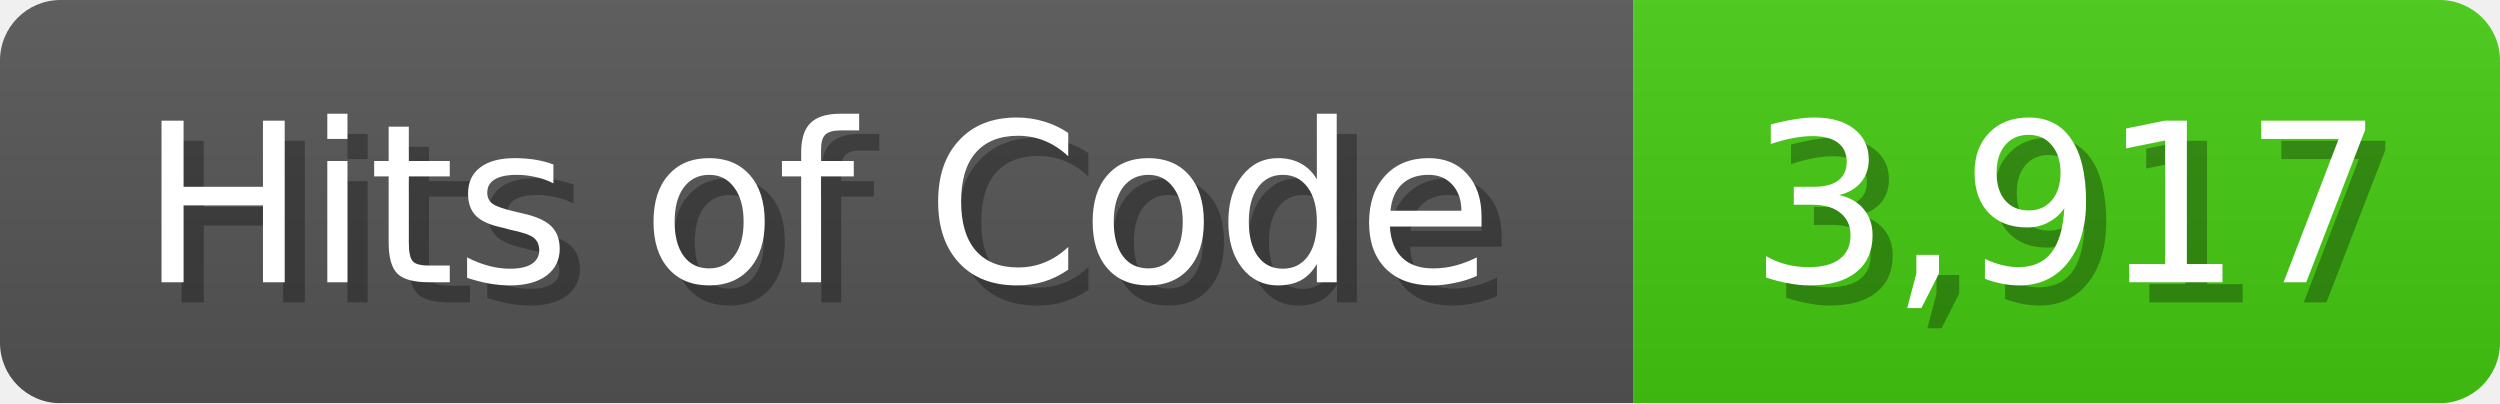
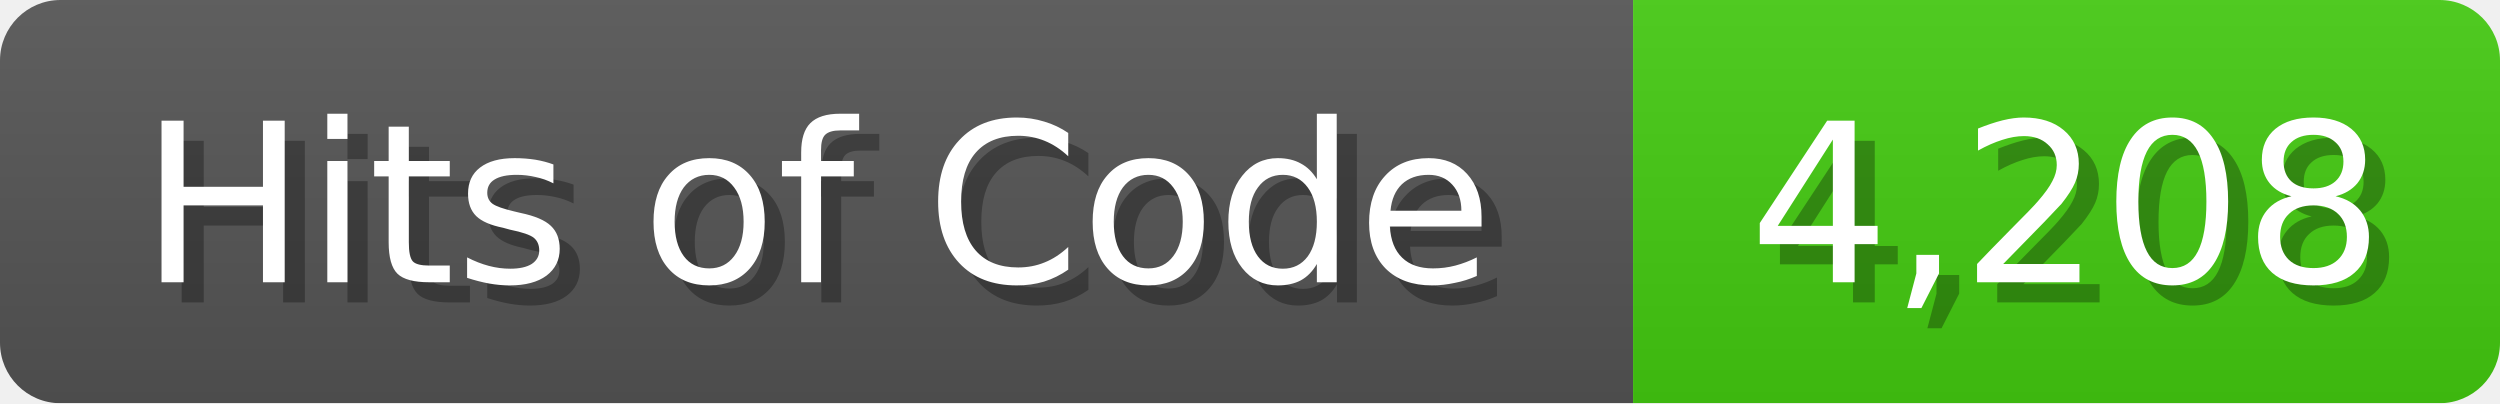
<svg xmlns="http://www.w3.org/2000/svg" width="124" height="20">
  <linearGradient id="b" x2="0" y2="100%">
    <stop offset="0" stop-color="#bbb" stop-opacity=".1" />
    <stop offset="1" stop-opacity=".1" />
  </linearGradient>
  <mask id="anybadge_1">
    <rect width="124" height="20" rx="3" fill="#fff" />
  </mask>
  <g mask="url(#anybadge_1)">
    <path fill="#555" d="M0 0h81v20H0z" />
    <path fill="#4C1" d="M81 0h43v20H81z" />
    <path fill="url(#b)" d="M0 0h124v20H0z" />
  </g>
  <g fill="#fff" text-anchor="middle" font-family="DejaVu Sans,Verdana,Geneva,sans-serif" font-size="11">
    <text x="41.5" y="15" fill="#010101" fill-opacity=".3">Hits of Code</text>
    <text x="40.5" y="14">Hits of Code</text>
  </g>
  <g fill="#fff" text-anchor="middle" font-family="DejaVu Sans,Verdana,Geneva,sans-serif" font-size="11">
-     <text x="103.5" y="15" fill="#010101" fill-opacity=".3">3,917</text>
-     <text x="102.5" y="14">3,917</text>
+     <text x="103.5" y="15" fill="#010101" fill-opacity=".3">4,208</text>
+     <text x="102.5" y="14">4,208</text>
  </g>
</svg>
